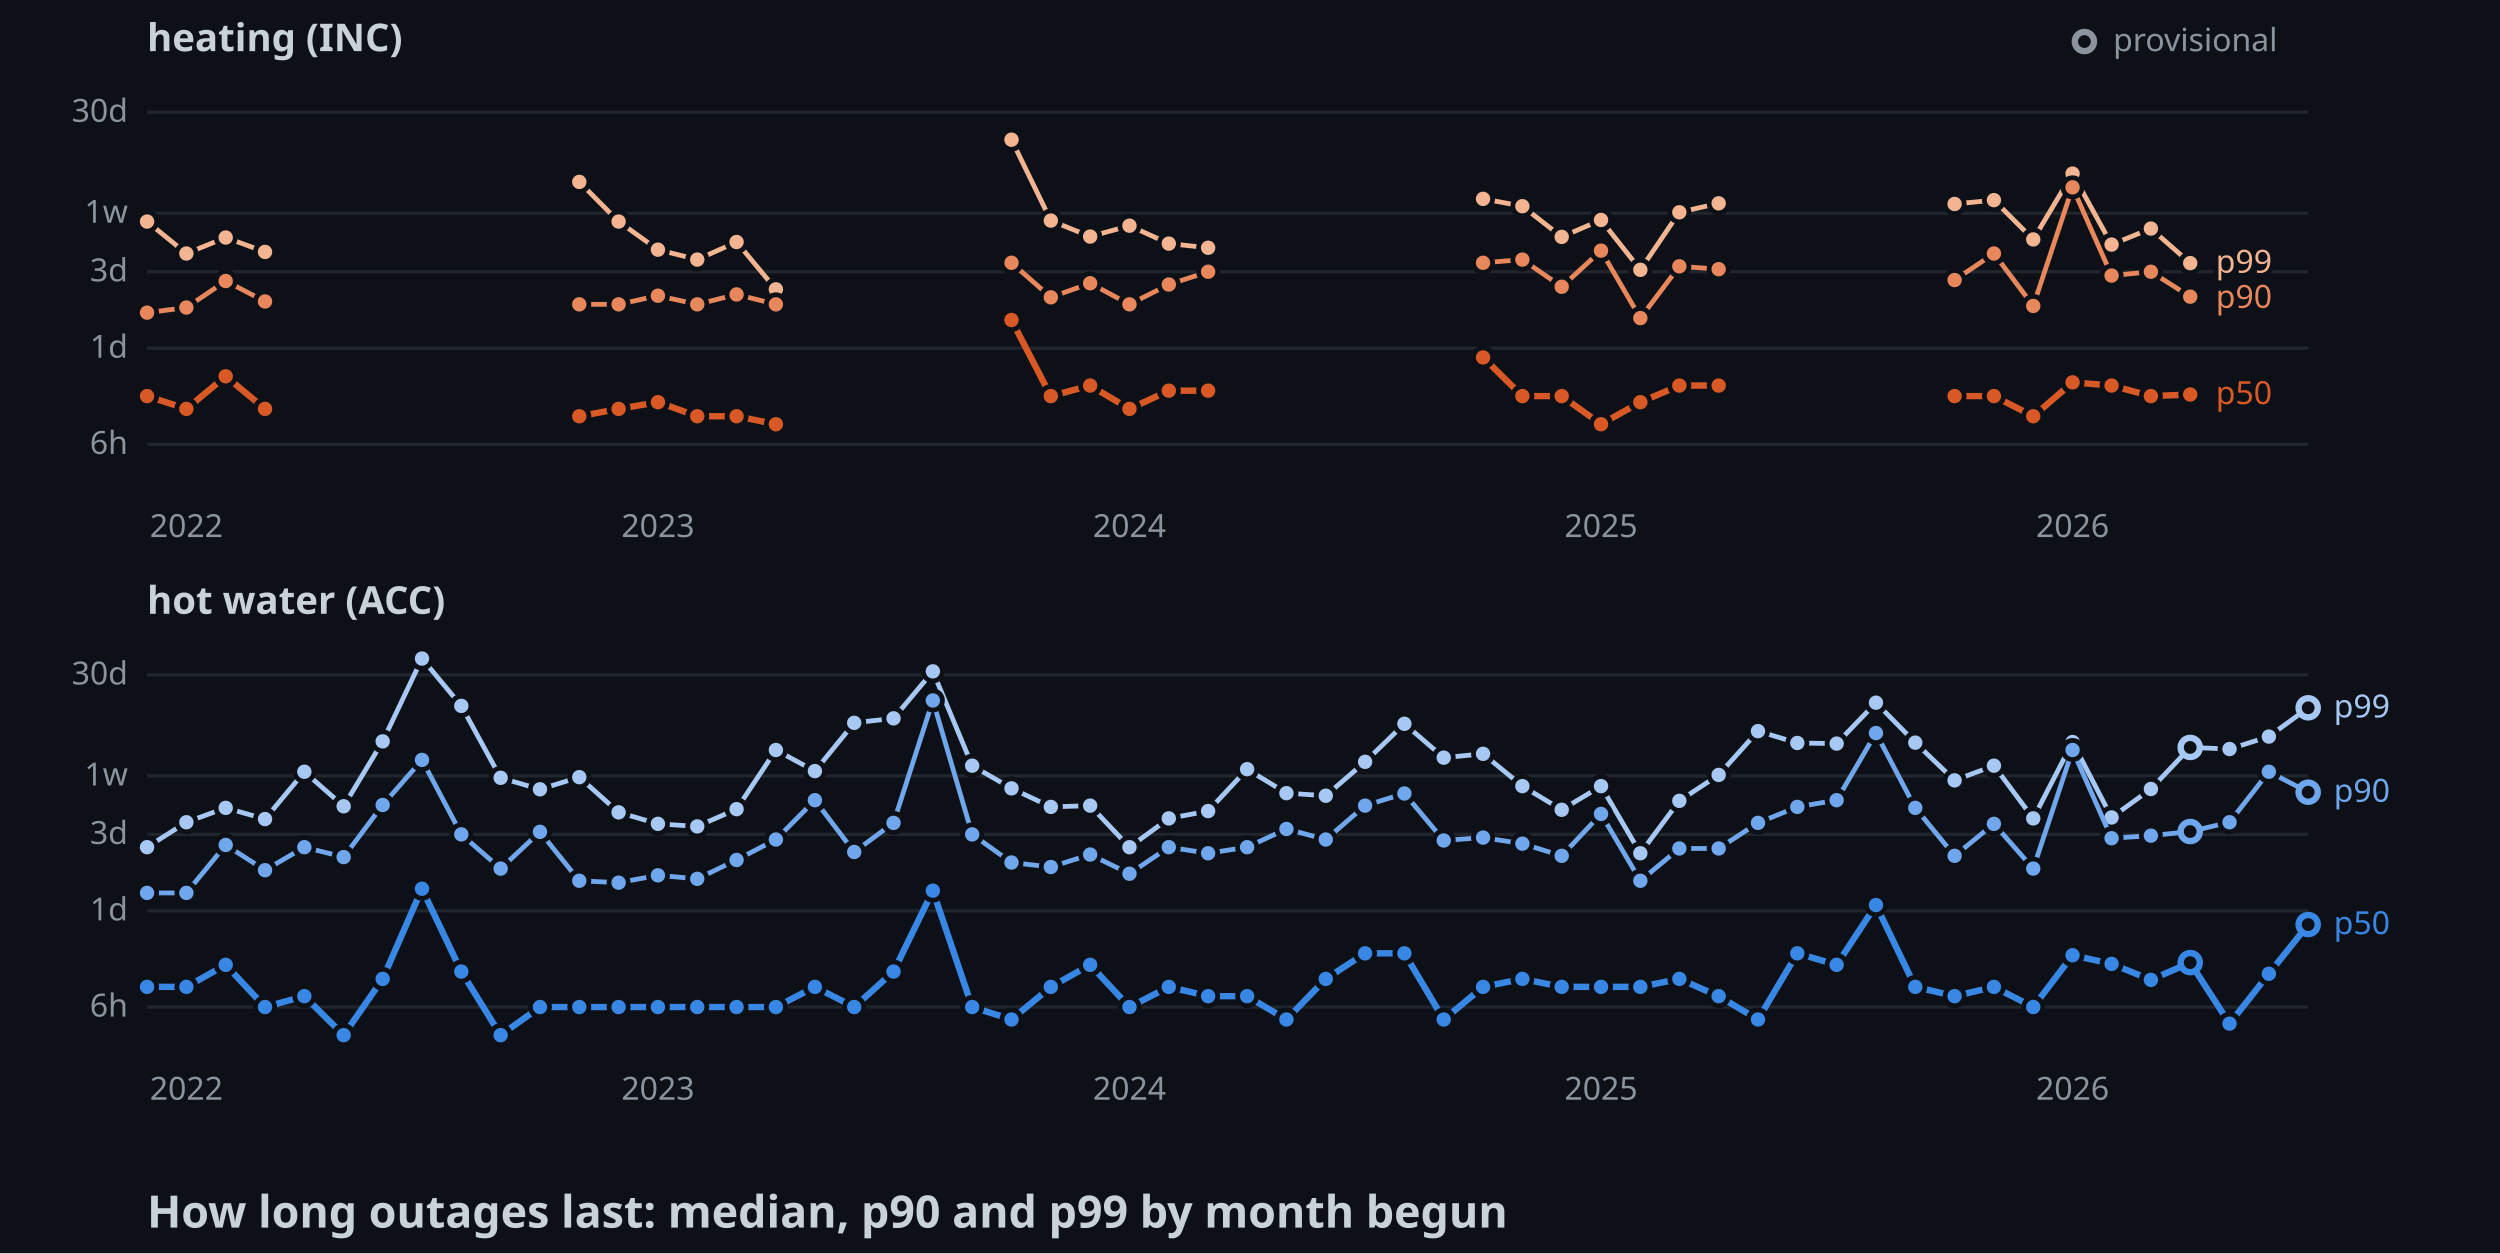
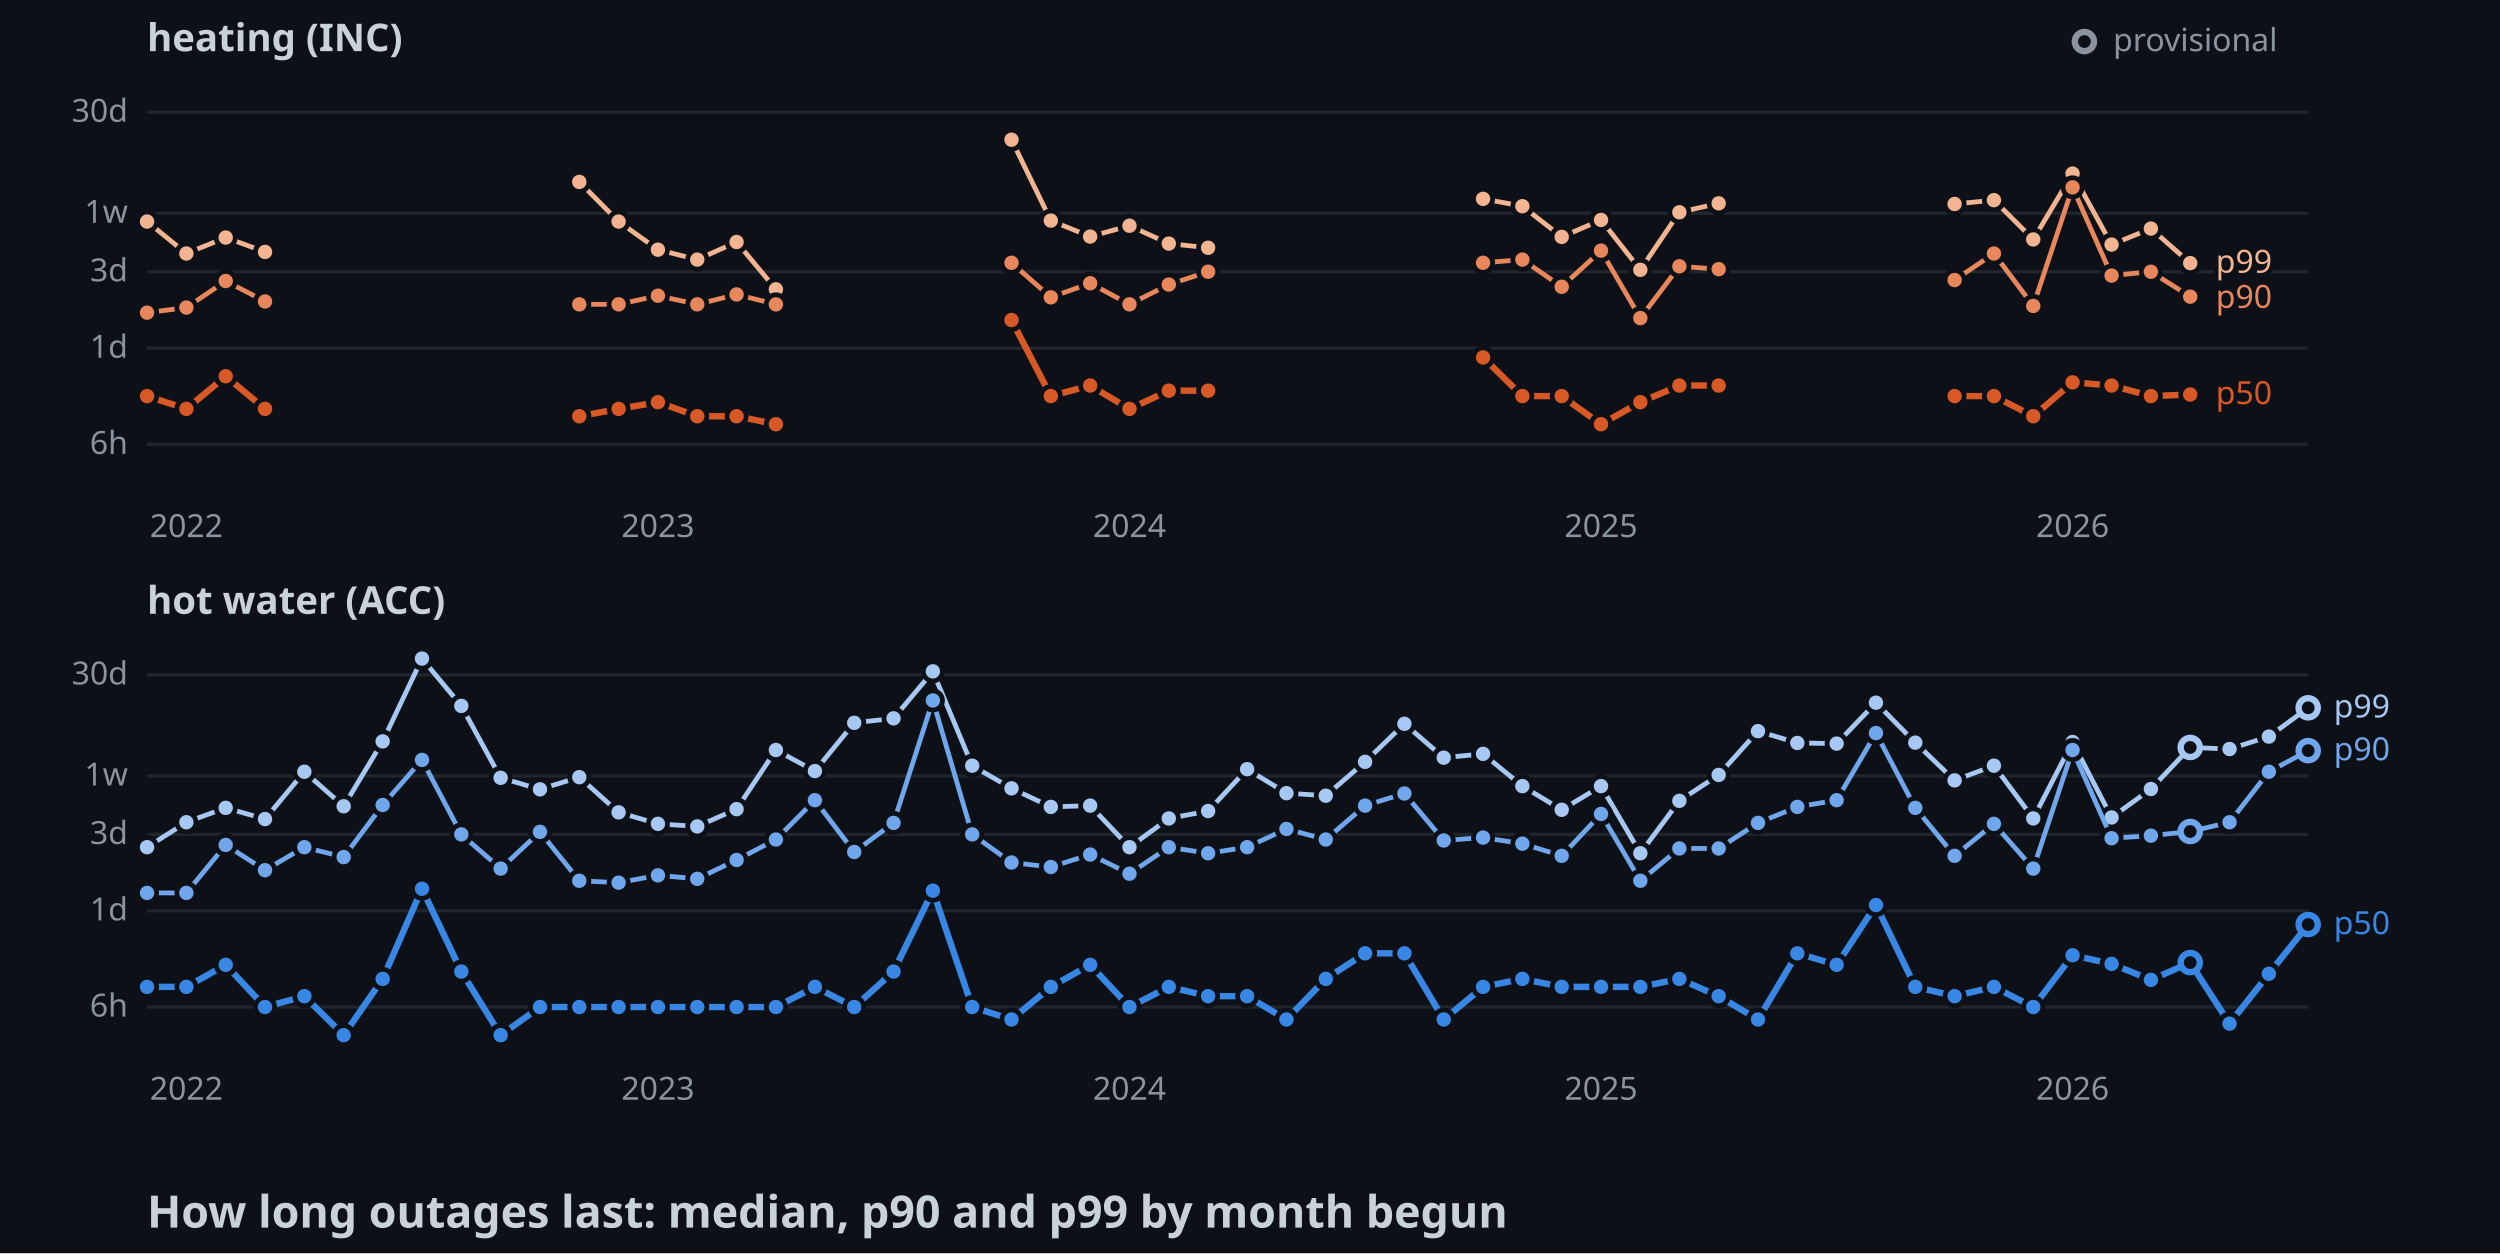
<svg xmlns="http://www.w3.org/2000/svg" width="782" height="392">
  <style>
    .axis { font: 10px sans-serif; fill: #8b949e; }
    .label { font: 10px sans-serif; paint-order: stroke; stroke: #0d1117; stroke-width: 3px; }
    .panel { font: bold 12px sans-serif; fill: #c9d1d9; }
    .title { font: bold 14px sans-serif; fill: #c9d1d9; }
  </style>
  <rect width="100%" height="100%" fill="#0d1117" />
  <text x="46" y="16" class="panel">heating (INC)</text>
  <line x1="46" y1="139" x2="722" y2="139" stroke="#21262d" />
  <text x="40" y="142" text-anchor="end" class="axis">6h</text>
  <line x1="46" y1="108.9" x2="722" y2="108.9" stroke="#21262d" />
  <text x="40" y="111.9" text-anchor="end" class="axis">1d</text>
  <line x1="46" y1="85" x2="722" y2="85" stroke="#21262d" />
  <text x="40" y="88" text-anchor="end" class="axis">3d</text>
  <line x1="46" y1="66.7" x2="722" y2="66.7" stroke="#21262d" />
  <text x="40" y="69.7" text-anchor="end" class="axis">1w</text>
  <line x1="46" y1="35.1" x2="722" y2="35.1" stroke="#21262d" />
  <text x="40" y="38.1" text-anchor="end" class="axis">30d</text>
  <text x="58.3" y="168" text-anchor="middle" class="axis">2022</text>
  <text x="205.8" y="168" text-anchor="middle" class="axis">2023</text>
  <text x="353.3" y="168" text-anchor="middle" class="axis">2024</text>
  <text x="500.8" y="168" text-anchor="middle" class="axis">2025</text>
  <text x="648.3" y="168" text-anchor="middle" class="axis">2026</text>
  <polyline points="46,69.3 58.3,79.3 70.6,74.3 82.9,78.8" fill="none" stroke-width="1.5" stroke="#f2b491" />
  <polyline points="181.2,56.9 193.5,69.3 205.8,78.1 218.1,81.2 230.4,75.7 242.7,90.5" fill="none" stroke-width="1.5" stroke="#f2b491" />
  <polyline points="316.4,43.7 328.7,69 341,74 353.3,70.6 365.6,76.2 377.9,77.5" fill="none" stroke-width="1.5" stroke="#f2b491" />
  <polyline points="463.9,62.2 476.2,64.5 488.5,74.1 500.8,68.8 513.1,84.4 525.3,66.4 537.6,63.6" fill="none" stroke-width="1.5" stroke="#f2b491" />
  <polyline points="611.4,63.8 623.7,62.6 636,74.9 648.3,54.3 660.5,76.5 672.8,71.5 685.1,82.3" fill="none" stroke-width="1.5" stroke="#f2b491" />
  <circle cx="46" cy="69.3" r="3" stroke="#0d1117" stroke-width="1.5" fill="#f2b491" />
  <circle cx="58.3" cy="79.3" r="3" stroke="#0d1117" stroke-width="1.5" fill="#f2b491" />
  <circle cx="70.6" cy="74.3" r="3" stroke="#0d1117" stroke-width="1.5" fill="#f2b491" />
  <circle cx="82.9" cy="78.8" r="3" stroke="#0d1117" stroke-width="1.5" fill="#f2b491" />
  <circle cx="181.2" cy="56.9" r="3" stroke="#0d1117" stroke-width="1.5" fill="#f2b491" />
  <circle cx="193.5" cy="69.3" r="3" stroke="#0d1117" stroke-width="1.5" fill="#f2b491" />
  <circle cx="205.8" cy="78.1" r="3" stroke="#0d1117" stroke-width="1.5" fill="#f2b491" />
  <circle cx="218.1" cy="81.2" r="3" stroke="#0d1117" stroke-width="1.5" fill="#f2b491" />
  <circle cx="230.4" cy="75.7" r="3" stroke="#0d1117" stroke-width="1.5" fill="#f2b491" />
  <circle cx="242.7" cy="90.5" r="3" stroke="#0d1117" stroke-width="1.5" fill="#f2b491" />
  <circle cx="316.4" cy="43.7" r="3" stroke="#0d1117" stroke-width="1.5" fill="#f2b491" />
  <circle cx="328.7" cy="69" r="3" stroke="#0d1117" stroke-width="1.5" fill="#f2b491" />
  <circle cx="341" cy="74" r="3" stroke="#0d1117" stroke-width="1.5" fill="#f2b491" />
  <circle cx="353.3" cy="70.6" r="3" stroke="#0d1117" stroke-width="1.5" fill="#f2b491" />
  <circle cx="365.6" cy="76.2" r="3" stroke="#0d1117" stroke-width="1.5" fill="#f2b491" />
  <circle cx="377.9" cy="77.5" r="3" stroke="#0d1117" stroke-width="1.5" fill="#f2b491" />
  <circle cx="463.9" cy="62.2" r="3" stroke="#0d1117" stroke-width="1.5" fill="#f2b491" />
  <circle cx="476.2" cy="64.5" r="3" stroke="#0d1117" stroke-width="1.5" fill="#f2b491" />
  <circle cx="488.5" cy="74.1" r="3" stroke="#0d1117" stroke-width="1.5" fill="#f2b491" />
  <circle cx="500.8" cy="68.8" r="3" stroke="#0d1117" stroke-width="1.5" fill="#f2b491" />
  <circle cx="513.1" cy="84.4" r="3" stroke="#0d1117" stroke-width="1.5" fill="#f2b491" />
  <circle cx="525.3" cy="66.4" r="3" stroke="#0d1117" stroke-width="1.5" fill="#f2b491" />
  <circle cx="537.6" cy="63.6" r="3" stroke="#0d1117" stroke-width="1.5" fill="#f2b491" />
  <circle cx="611.4" cy="63.8" r="3" stroke="#0d1117" stroke-width="1.5" fill="#f2b491" />
  <circle cx="623.7" cy="62.6" r="3" stroke="#0d1117" stroke-width="1.5" fill="#f2b491" />
  <circle cx="636" cy="74.9" r="3" stroke="#0d1117" stroke-width="1.5" fill="#f2b491" />
  <circle cx="648.3" cy="54.3" r="3" stroke="#0d1117" stroke-width="1.5" fill="#f2b491" />
  <circle cx="660.5" cy="76.5" r="3" stroke="#0d1117" stroke-width="1.5" fill="#f2b491" />
  <circle cx="672.8" cy="71.5" r="3" stroke="#0d1117" stroke-width="1.5" fill="#f2b491" />
  <circle cx="685.1" cy="82.3" r="3" stroke="#0d1117" stroke-width="1.5" fill="#f2b491" />
  <polyline points="46,97.8 58.3,96.2 70.6,87.9 82.9,94.3" fill="none" stroke-width="1.5" stroke="#e8875c" />
  <polyline points="181.2,95.2 193.5,95.2 205.8,92.5 218.1,95.2 230.4,92.1 242.7,95.2" fill="none" stroke-width="1.5" stroke="#e8875c" />
  <polyline points="316.4,82.2 328.7,93 341,88.6 353.3,95.2 365.6,89 377.9,85" fill="none" stroke-width="1.5" stroke="#e8875c" />
  <polyline points="463.9,82.2 476.2,81.2 488.5,89.7 500.8,78.4 513.1,99.5 525.3,83.3 537.6,84.2" fill="none" stroke-width="1.5" stroke="#e8875c" />
  <polyline points="611.4,87.6 623.7,79.3 636,95.7 648.3,58.6 660.5,86.2 672.8,85 685.1,92.8" fill="none" stroke-width="1.5" stroke="#e8875c" />
  <circle cx="46" cy="97.8" r="3" stroke="#0d1117" stroke-width="1.5" fill="#e8875c" />
  <circle cx="58.3" cy="96.2" r="3" stroke="#0d1117" stroke-width="1.5" fill="#e8875c" />
  <circle cx="70.6" cy="87.9" r="3" stroke="#0d1117" stroke-width="1.5" fill="#e8875c" />
  <circle cx="82.9" cy="94.3" r="3" stroke="#0d1117" stroke-width="1.5" fill="#e8875c" />
  <circle cx="181.2" cy="95.2" r="3" stroke="#0d1117" stroke-width="1.5" fill="#e8875c" />
  <circle cx="193.5" cy="95.2" r="3" stroke="#0d1117" stroke-width="1.5" fill="#e8875c" />
  <circle cx="205.8" cy="92.5" r="3" stroke="#0d1117" stroke-width="1.5" fill="#e8875c" />
  <circle cx="218.1" cy="95.2" r="3" stroke="#0d1117" stroke-width="1.5" fill="#e8875c" />
  <circle cx="230.4" cy="92.1" r="3" stroke="#0d1117" stroke-width="1.5" fill="#e8875c" />
  <circle cx="242.7" cy="95.2" r="3" stroke="#0d1117" stroke-width="1.5" fill="#e8875c" />
  <circle cx="316.4" cy="82.2" r="3" stroke="#0d1117" stroke-width="1.5" fill="#e8875c" />
  <circle cx="328.7" cy="93" r="3" stroke="#0d1117" stroke-width="1.5" fill="#e8875c" />
  <circle cx="341" cy="88.6" r="3" stroke="#0d1117" stroke-width="1.5" fill="#e8875c" />
  <circle cx="353.3" cy="95.2" r="3" stroke="#0d1117" stroke-width="1.5" fill="#e8875c" />
  <circle cx="365.6" cy="89" r="3" stroke="#0d1117" stroke-width="1.5" fill="#e8875c" />
  <circle cx="377.9" cy="85" r="3" stroke="#0d1117" stroke-width="1.5" fill="#e8875c" />
  <circle cx="463.9" cy="82.2" r="3" stroke="#0d1117" stroke-width="1.5" fill="#e8875c" />
  <circle cx="476.2" cy="81.2" r="3" stroke="#0d1117" stroke-width="1.5" fill="#e8875c" />
  <circle cx="488.5" cy="89.7" r="3" stroke="#0d1117" stroke-width="1.5" fill="#e8875c" />
  <circle cx="500.8" cy="78.4" r="3" stroke="#0d1117" stroke-width="1.5" fill="#e8875c" />
  <circle cx="513.1" cy="99.5" r="3" stroke="#0d1117" stroke-width="1.5" fill="#e8875c" />
  <circle cx="525.3" cy="83.3" r="3" stroke="#0d1117" stroke-width="1.5" fill="#e8875c" />
  <circle cx="537.6" cy="84.2" r="3" stroke="#0d1117" stroke-width="1.5" fill="#e8875c" />
  <circle cx="611.4" cy="87.6" r="3" stroke="#0d1117" stroke-width="1.5" fill="#e8875c" />
  <circle cx="623.7" cy="79.3" r="3" stroke="#0d1117" stroke-width="1.5" fill="#e8875c" />
  <circle cx="636" cy="95.7" r="3" stroke="#0d1117" stroke-width="1.5" fill="#e8875c" />
  <circle cx="648.3" cy="58.6" r="3" stroke="#0d1117" stroke-width="1.5" fill="#e8875c" />
  <circle cx="660.5" cy="86.2" r="3" stroke="#0d1117" stroke-width="1.5" fill="#e8875c" />
  <circle cx="672.8" cy="85" r="3" stroke="#0d1117" stroke-width="1.5" fill="#e8875c" />
  <circle cx="685.1" cy="92.8" r="3" stroke="#0d1117" stroke-width="1.5" fill="#e8875c" />
  <polyline points="46,123.9 58.3,127.9 70.6,117.7 82.9,127.9" fill="none" stroke-width="2" stroke="#d95926" />
  <polyline points="181.2,130.2 193.5,127.9 205.8,125.8 218.1,130.2 230.4,130.2 242.7,132.7" fill="none" stroke-width="2" stroke="#d95926" />
  <polyline points="316.4,100.1 328.7,123.9 341,120.6 353.3,127.9 365.6,122.2 377.9,122.2" fill="none" stroke-width="2" stroke="#d95926" />
  <polyline points="463.9,111.8 476.2,123.9 488.5,123.9 500.8,132.7 513.1,125.8 525.3,120.6 537.6,120.6" fill="none" stroke-width="2" stroke="#d95926" />
  <polyline points="611.4,123.9 623.7,123.9 636,130.2 648.3,119.6 660.5,120.6 672.8,123.9 685.1,123.4" fill="none" stroke-width="2" stroke="#d95926" />
  <circle cx="46" cy="123.9" r="3" stroke="#0d1117" stroke-width="1.5" fill="#d95926" />
  <circle cx="58.3" cy="127.9" r="3" stroke="#0d1117" stroke-width="1.5" fill="#d95926" />
  <circle cx="70.6" cy="117.7" r="3" stroke="#0d1117" stroke-width="1.5" fill="#d95926" />
  <circle cx="82.9" cy="127.9" r="3" stroke="#0d1117" stroke-width="1.5" fill="#d95926" />
  <circle cx="181.2" cy="130.2" r="3" stroke="#0d1117" stroke-width="1.5" fill="#d95926" />
  <circle cx="193.5" cy="127.9" r="3" stroke="#0d1117" stroke-width="1.5" fill="#d95926" />
  <circle cx="205.8" cy="125.8" r="3" stroke="#0d1117" stroke-width="1.5" fill="#d95926" />
  <circle cx="218.1" cy="130.2" r="3" stroke="#0d1117" stroke-width="1.5" fill="#d95926" />
  <circle cx="230.4" cy="130.2" r="3" stroke="#0d1117" stroke-width="1.5" fill="#d95926" />
  <circle cx="242.7" cy="132.7" r="3" stroke="#0d1117" stroke-width="1.5" fill="#d95926" />
  <circle cx="316.4" cy="100.1" r="3" stroke="#0d1117" stroke-width="1.5" fill="#d95926" />
  <circle cx="328.7" cy="123.9" r="3" stroke="#0d1117" stroke-width="1.5" fill="#d95926" />
  <circle cx="341" cy="120.6" r="3" stroke="#0d1117" stroke-width="1.5" fill="#d95926" />
  <circle cx="353.3" cy="127.9" r="3" stroke="#0d1117" stroke-width="1.5" fill="#d95926" />
  <circle cx="365.6" cy="122.2" r="3" stroke="#0d1117" stroke-width="1.5" fill="#d95926" />
  <circle cx="377.9" cy="122.2" r="3" stroke="#0d1117" stroke-width="1.5" fill="#d95926" />
  <circle cx="463.9" cy="111.8" r="3" stroke="#0d1117" stroke-width="1.5" fill="#d95926" />
  <circle cx="476.2" cy="123.9" r="3" stroke="#0d1117" stroke-width="1.5" fill="#d95926" />
  <circle cx="488.5" cy="123.9" r="3" stroke="#0d1117" stroke-width="1.5" fill="#d95926" />
  <circle cx="500.8" cy="132.7" r="3" stroke="#0d1117" stroke-width="1.5" fill="#d95926" />
  <circle cx="513.1" cy="125.8" r="3" stroke="#0d1117" stroke-width="1.5" fill="#d95926" />
  <circle cx="525.3" cy="120.6" r="3" stroke="#0d1117" stroke-width="1.5" fill="#d95926" />
  <circle cx="537.6" cy="120.6" r="3" stroke="#0d1117" stroke-width="1.5" fill="#d95926" />
  <circle cx="611.4" cy="123.9" r="3" stroke="#0d1117" stroke-width="1.5" fill="#d95926" />
  <circle cx="623.7" cy="123.9" r="3" stroke="#0d1117" stroke-width="1.5" fill="#d95926" />
  <circle cx="636" cy="130.2" r="3" stroke="#0d1117" stroke-width="1.5" fill="#d95926" />
  <circle cx="648.3" cy="119.6" r="3" stroke="#0d1117" stroke-width="1.5" fill="#d95926" />
  <circle cx="660.5" cy="120.6" r="3" stroke="#0d1117" stroke-width="1.5" fill="#d95926" />
  <circle cx="672.8" cy="123.9" r="3" stroke="#0d1117" stroke-width="1.5" fill="#d95926" />
  <circle cx="685.1" cy="123.4" r="3" stroke="#0d1117" stroke-width="1.5" fill="#d95926" />
  <text x="693.1" y="85.3" class="label" fill="#f2b491">p99</text>
  <text x="693.1" y="96.3" class="label" fill="#e8875c">p90</text>
  <text x="693.1" y="126.4" class="label" fill="#d95926">p50</text>
  <text x="46" y="192" class="panel">hot water (ACC)</text>
  <line x1="46" y1="315" x2="722" y2="315" stroke="#21262d" />
  <text x="40" y="318" text-anchor="end" class="axis">6h</text>
  <line x1="46" y1="284.9" x2="722" y2="284.9" stroke="#21262d" />
  <text x="40" y="287.9" text-anchor="end" class="axis">1d</text>
  <line x1="46" y1="261" x2="722" y2="261" stroke="#21262d" />
  <text x="40" y="264" text-anchor="end" class="axis">3d</text>
  <line x1="46" y1="242.7" x2="722" y2="242.7" stroke="#21262d" />
  <text x="40" y="245.7" text-anchor="end" class="axis">1w</text>
  <line x1="46" y1="211.1" x2="722" y2="211.1" stroke="#21262d" />
  <text x="40" y="214.1" text-anchor="end" class="axis">30d</text>
  <text x="58.3" y="344" text-anchor="middle" class="axis">2022</text>
  <text x="205.8" y="344" text-anchor="middle" class="axis">2023</text>
  <text x="353.3" y="344" text-anchor="middle" class="axis">2024</text>
  <text x="500.8" y="344" text-anchor="middle" class="axis">2025</text>
  <text x="648.3" y="344" text-anchor="middle" class="axis">2026</text>
  <polyline points="46,265 58.3,257.2 70.6,252.7 82.9,256.2 95.2,241.4 107.5,252.2 119.7,231.9 132,206 144.3,220.8 156.6,243.3 168.9,246.9 181.2,243.1 193.5,254.1 205.8,257.7 218.1,258.5 230.4,253.1 242.7,234.6 254.9,241.2 267.2,226.1 279.5,224.7 291.8,210 304.1,239.5 316.4,246.6 328.7,252.4 341,252 353.3,265 365.6,256 377.9,253.7 390.1,240.6 402.4,248.1 414.7,248.9 427,238.3 439.3,226.4 451.6,237 463.9,235.8 476.2,245.9 488.5,253.3 500.8,245.9 513.1,266.9 525.3,250.5 537.6,242.4 549.9,228.7 562.2,232.4 574.5,232.6 586.8,219.8 599.1,232.3 611.4,244.1 623.7,239.5 636,256 648.3,232.1 660.5,255.7 672.8,246.8 685.1,233.8 697.4,234.3 709.7,230.4 722,221.4" fill="none" stroke-width="1.5" stroke="#a6c8f3" />
  <circle cx="46" cy="265" r="3" stroke="#0d1117" stroke-width="1.5" fill="#a6c8f3" />
  <circle cx="58.3" cy="257.2" r="3" stroke="#0d1117" stroke-width="1.5" fill="#a6c8f3" />
  <circle cx="70.6" cy="252.7" r="3" stroke="#0d1117" stroke-width="1.5" fill="#a6c8f3" />
  <circle cx="82.9" cy="256.2" r="3" stroke="#0d1117" stroke-width="1.5" fill="#a6c8f3" />
  <circle cx="95.2" cy="241.4" r="3" stroke="#0d1117" stroke-width="1.5" fill="#a6c8f3" />
  <circle cx="107.5" cy="252.2" r="3" stroke="#0d1117" stroke-width="1.5" fill="#a6c8f3" />
  <circle cx="119.7" cy="231.9" r="3" stroke="#0d1117" stroke-width="1.5" fill="#a6c8f3" />
  <circle cx="132" cy="206" r="3" stroke="#0d1117" stroke-width="1.5" fill="#a6c8f3" />
  <circle cx="144.3" cy="220.8" r="3" stroke="#0d1117" stroke-width="1.5" fill="#a6c8f3" />
  <circle cx="156.6" cy="243.3" r="3" stroke="#0d1117" stroke-width="1.5" fill="#a6c8f3" />
  <circle cx="168.9" cy="246.9" r="3" stroke="#0d1117" stroke-width="1.5" fill="#a6c8f3" />
  <circle cx="181.2" cy="243.1" r="3" stroke="#0d1117" stroke-width="1.5" fill="#a6c8f3" />
  <circle cx="193.5" cy="254.1" r="3" stroke="#0d1117" stroke-width="1.5" fill="#a6c8f3" />
  <circle cx="205.8" cy="257.7" r="3" stroke="#0d1117" stroke-width="1.5" fill="#a6c8f3" />
  <circle cx="218.1" cy="258.5" r="3" stroke="#0d1117" stroke-width="1.5" fill="#a6c8f3" />
  <circle cx="230.4" cy="253.1" r="3" stroke="#0d1117" stroke-width="1.5" fill="#a6c8f3" />
  <circle cx="242.7" cy="234.6" r="3" stroke="#0d1117" stroke-width="1.5" fill="#a6c8f3" />
  <circle cx="254.9" cy="241.2" r="3" stroke="#0d1117" stroke-width="1.5" fill="#a6c8f3" />
  <circle cx="267.2" cy="226.1" r="3" stroke="#0d1117" stroke-width="1.5" fill="#a6c8f3" />
  <circle cx="279.5" cy="224.7" r="3" stroke="#0d1117" stroke-width="1.5" fill="#a6c8f3" />
  <circle cx="291.8" cy="210" r="3" stroke="#0d1117" stroke-width="1.5" fill="#a6c8f3" />
  <circle cx="304.1" cy="239.5" r="3" stroke="#0d1117" stroke-width="1.5" fill="#a6c8f3" />
  <circle cx="316.4" cy="246.6" r="3" stroke="#0d1117" stroke-width="1.5" fill="#a6c8f3" />
  <circle cx="328.7" cy="252.4" r="3" stroke="#0d1117" stroke-width="1.5" fill="#a6c8f3" />
  <circle cx="341" cy="252" r="3" stroke="#0d1117" stroke-width="1.5" fill="#a6c8f3" />
  <circle cx="353.3" cy="265" r="3" stroke="#0d1117" stroke-width="1.5" fill="#a6c8f3" />
  <circle cx="365.6" cy="256" r="3" stroke="#0d1117" stroke-width="1.5" fill="#a6c8f3" />
  <circle cx="377.9" cy="253.7" r="3" stroke="#0d1117" stroke-width="1.5" fill="#a6c8f3" />
  <circle cx="390.1" cy="240.6" r="3" stroke="#0d1117" stroke-width="1.5" fill="#a6c8f3" />
  <circle cx="402.4" cy="248.1" r="3" stroke="#0d1117" stroke-width="1.5" fill="#a6c8f3" />
  <circle cx="414.7" cy="248.9" r="3" stroke="#0d1117" stroke-width="1.5" fill="#a6c8f3" />
  <circle cx="427" cy="238.3" r="3" stroke="#0d1117" stroke-width="1.5" fill="#a6c8f3" />
  <circle cx="439.3" cy="226.4" r="3" stroke="#0d1117" stroke-width="1.5" fill="#a6c8f3" />
  <circle cx="451.6" cy="237" r="3" stroke="#0d1117" stroke-width="1.5" fill="#a6c8f3" />
  <circle cx="463.9" cy="235.8" r="3" stroke="#0d1117" stroke-width="1.5" fill="#a6c8f3" />
  <circle cx="476.2" cy="245.9" r="3" stroke="#0d1117" stroke-width="1.5" fill="#a6c8f3" />
  <circle cx="488.5" cy="253.3" r="3" stroke="#0d1117" stroke-width="1.5" fill="#a6c8f3" />
  <circle cx="500.8" cy="245.9" r="3" stroke="#0d1117" stroke-width="1.5" fill="#a6c8f3" />
  <circle cx="513.1" cy="266.9" r="3" stroke="#0d1117" stroke-width="1.5" fill="#a6c8f3" />
  <circle cx="525.3" cy="250.5" r="3" stroke="#0d1117" stroke-width="1.5" fill="#a6c8f3" />
  <circle cx="537.6" cy="242.4" r="3" stroke="#0d1117" stroke-width="1.5" fill="#a6c8f3" />
  <circle cx="549.9" cy="228.7" r="3" stroke="#0d1117" stroke-width="1.5" fill="#a6c8f3" />
  <circle cx="562.2" cy="232.4" r="3" stroke="#0d1117" stroke-width="1.5" fill="#a6c8f3" />
  <circle cx="574.5" cy="232.6" r="3" stroke="#0d1117" stroke-width="1.5" fill="#a6c8f3" />
  <circle cx="586.8" cy="219.8" r="3" stroke="#0d1117" stroke-width="1.5" fill="#a6c8f3" />
  <circle cx="599.1" cy="232.3" r="3" stroke="#0d1117" stroke-width="1.5" fill="#a6c8f3" />
  <circle cx="611.4" cy="244.1" r="3" stroke="#0d1117" stroke-width="1.5" fill="#a6c8f3" />
  <circle cx="623.7" cy="239.5" r="3" stroke="#0d1117" stroke-width="1.5" fill="#a6c8f3" />
  <circle cx="636" cy="256" r="3" stroke="#0d1117" stroke-width="1.5" fill="#a6c8f3" />
  <circle cx="648.3" cy="232.1" r="3" stroke="#0d1117" stroke-width="1.5" fill="#a6c8f3" />
  <circle cx="660.5" cy="255.7" r="3" stroke="#0d1117" stroke-width="1.5" fill="#a6c8f3" />
  <circle cx="672.8" cy="246.8" r="3" stroke="#0d1117" stroke-width="1.5" fill="#a6c8f3" />
  <circle cx="685.1" cy="233.8" r="3" fill="#0d1117" stroke-width="2" stroke="#a6c8f3" />
  <circle cx="697.4" cy="234.3" r="3" stroke="#0d1117" stroke-width="1.5" fill="#a6c8f3" />
  <circle cx="709.7" cy="230.4" r="3" stroke="#0d1117" stroke-width="1.5" fill="#a6c8f3" />
  <circle cx="722" cy="221.4" r="3" fill="#0d1117" stroke-width="2" stroke="#a6c8f3" />
-   <polyline points="46,279.3 58.3,279.3 70.6,264.3 82.9,272.2 95.2,265 107.5,268.1 119.7,251.8 132,237.7 144.3,261 156.6,271.7 168.9,260.2 181.2,275.5 193.5,276.1 205.8,273.8 218.1,274.9 230.4,269 242.7,262.6 254.9,250.3 267.2,266.5 279.5,257.4 291.8,219.1 304.1,261 316.4,269.8 328.7,271.2 341,267.3 353.3,273.3 365.6,265 377.9,266.9 390.1,265 402.4,259.3 414.7,262.6 427,252 439.3,248.2 451.6,262.9 463.9,262 476.2,263.9 488.5,267.7 500.8,254.6 513.1,275.5 525.3,265.4 537.6,265.4 549.9,257.4 562.2,252.4 574.5,250.3 586.8,229.3 599.1,252.7 611.4,267.7 623.7,257.7 636,271.7 648.3,234.6 660.5,262.2 672.8,261.4 685.1,260.1 697.4,257.2 709.7,241.4 722,247.8" fill="none" stroke-width="1.5" stroke="#6fa6ec" />
+   <polyline points="46,279.3 58.3,279.3 70.6,264.3 82.9,272.2 95.2,265 107.5,268.1 119.7,251.8 132,237.7 144.3,261 156.6,271.7 168.9,260.2 181.2,275.5 193.5,276.1 205.8,273.8 218.1,274.9 230.4,269 242.7,262.6 254.9,250.3 267.2,266.5 279.5,257.4 291.8,219.1 304.1,261 316.4,269.8 328.7,271.2 341,267.3 353.3,273.3 365.6,265 377.9,266.9 390.1,265 402.4,259.3 414.7,262.6 427,252 439.3,248.2 451.6,262.9 463.9,262 476.2,263.9 488.5,267.7 500.8,254.6 513.1,275.5 525.3,265.4 537.6,265.4 549.9,257.4 562.2,252.4 574.5,250.3 586.8,229.3 599.1,252.7 611.4,267.7 623.7,257.7 636,271.7 648.3,234.6 660.5,262.2 672.8,261.4 685.1,260.1 697.4,257.2 709.7,241.4 722,234.8" fill="none" stroke-width="1.5" stroke="#6fa6ec" />
  <circle cx="46" cy="279.3" r="3" stroke="#0d1117" stroke-width="1.5" fill="#6fa6ec" />
  <circle cx="58.3" cy="279.3" r="3" stroke="#0d1117" stroke-width="1.5" fill="#6fa6ec" />
  <circle cx="70.6" cy="264.3" r="3" stroke="#0d1117" stroke-width="1.5" fill="#6fa6ec" />
  <circle cx="82.9" cy="272.2" r="3" stroke="#0d1117" stroke-width="1.5" fill="#6fa6ec" />
  <circle cx="95.2" cy="265" r="3" stroke="#0d1117" stroke-width="1.5" fill="#6fa6ec" />
  <circle cx="107.5" cy="268.1" r="3" stroke="#0d1117" stroke-width="1.5" fill="#6fa6ec" />
  <circle cx="119.7" cy="251.8" r="3" stroke="#0d1117" stroke-width="1.5" fill="#6fa6ec" />
  <circle cx="132" cy="237.7" r="3" stroke="#0d1117" stroke-width="1.5" fill="#6fa6ec" />
  <circle cx="144.3" cy="261" r="3" stroke="#0d1117" stroke-width="1.5" fill="#6fa6ec" />
  <circle cx="156.6" cy="271.7" r="3" stroke="#0d1117" stroke-width="1.5" fill="#6fa6ec" />
  <circle cx="168.9" cy="260.2" r="3" stroke="#0d1117" stroke-width="1.5" fill="#6fa6ec" />
  <circle cx="181.2" cy="275.5" r="3" stroke="#0d1117" stroke-width="1.5" fill="#6fa6ec" />
  <circle cx="193.5" cy="276.1" r="3" stroke="#0d1117" stroke-width="1.5" fill="#6fa6ec" />
  <circle cx="205.8" cy="273.8" r="3" stroke="#0d1117" stroke-width="1.5" fill="#6fa6ec" />
  <circle cx="218.1" cy="274.9" r="3" stroke="#0d1117" stroke-width="1.5" fill="#6fa6ec" />
  <circle cx="230.4" cy="269" r="3" stroke="#0d1117" stroke-width="1.5" fill="#6fa6ec" />
  <circle cx="242.7" cy="262.6" r="3" stroke="#0d1117" stroke-width="1.5" fill="#6fa6ec" />
  <circle cx="254.9" cy="250.3" r="3" stroke="#0d1117" stroke-width="1.5" fill="#6fa6ec" />
  <circle cx="267.2" cy="266.5" r="3" stroke="#0d1117" stroke-width="1.5" fill="#6fa6ec" />
  <circle cx="279.5" cy="257.4" r="3" stroke="#0d1117" stroke-width="1.5" fill="#6fa6ec" />
  <circle cx="291.8" cy="219.1" r="3" stroke="#0d1117" stroke-width="1.5" fill="#6fa6ec" />
  <circle cx="304.1" cy="261" r="3" stroke="#0d1117" stroke-width="1.5" fill="#6fa6ec" />
  <circle cx="316.4" cy="269.8" r="3" stroke="#0d1117" stroke-width="1.5" fill="#6fa6ec" />
  <circle cx="328.7" cy="271.2" r="3" stroke="#0d1117" stroke-width="1.5" fill="#6fa6ec" />
  <circle cx="341" cy="267.3" r="3" stroke="#0d1117" stroke-width="1.5" fill="#6fa6ec" />
  <circle cx="353.3" cy="273.3" r="3" stroke="#0d1117" stroke-width="1.5" fill="#6fa6ec" />
  <circle cx="365.6" cy="265" r="3" stroke="#0d1117" stroke-width="1.5" fill="#6fa6ec" />
  <circle cx="377.9" cy="266.9" r="3" stroke="#0d1117" stroke-width="1.5" fill="#6fa6ec" />
  <circle cx="390.1" cy="265" r="3" stroke="#0d1117" stroke-width="1.5" fill="#6fa6ec" />
  <circle cx="402.4" cy="259.3" r="3" stroke="#0d1117" stroke-width="1.5" fill="#6fa6ec" />
  <circle cx="414.7" cy="262.6" r="3" stroke="#0d1117" stroke-width="1.5" fill="#6fa6ec" />
  <circle cx="427" cy="252" r="3" stroke="#0d1117" stroke-width="1.5" fill="#6fa6ec" />
  <circle cx="439.3" cy="248.2" r="3" stroke="#0d1117" stroke-width="1.5" fill="#6fa6ec" />
  <circle cx="451.6" cy="262.9" r="3" stroke="#0d1117" stroke-width="1.5" fill="#6fa6ec" />
  <circle cx="463.9" cy="262" r="3" stroke="#0d1117" stroke-width="1.5" fill="#6fa6ec" />
  <circle cx="476.2" cy="263.9" r="3" stroke="#0d1117" stroke-width="1.5" fill="#6fa6ec" />
  <circle cx="488.5" cy="267.7" r="3" stroke="#0d1117" stroke-width="1.5" fill="#6fa6ec" />
  <circle cx="500.8" cy="254.6" r="3" stroke="#0d1117" stroke-width="1.5" fill="#6fa6ec" />
  <circle cx="513.1" cy="275.5" r="3" stroke="#0d1117" stroke-width="1.5" fill="#6fa6ec" />
  <circle cx="525.3" cy="265.4" r="3" stroke="#0d1117" stroke-width="1.5" fill="#6fa6ec" />
  <circle cx="537.6" cy="265.4" r="3" stroke="#0d1117" stroke-width="1.5" fill="#6fa6ec" />
  <circle cx="549.9" cy="257.4" r="3" stroke="#0d1117" stroke-width="1.5" fill="#6fa6ec" />
  <circle cx="562.2" cy="252.4" r="3" stroke="#0d1117" stroke-width="1.5" fill="#6fa6ec" />
  <circle cx="574.5" cy="250.3" r="3" stroke="#0d1117" stroke-width="1.5" fill="#6fa6ec" />
  <circle cx="586.8" cy="229.3" r="3" stroke="#0d1117" stroke-width="1.5" fill="#6fa6ec" />
  <circle cx="599.1" cy="252.7" r="3" stroke="#0d1117" stroke-width="1.5" fill="#6fa6ec" />
  <circle cx="611.4" cy="267.7" r="3" stroke="#0d1117" stroke-width="1.5" fill="#6fa6ec" />
  <circle cx="623.7" cy="257.7" r="3" stroke="#0d1117" stroke-width="1.5" fill="#6fa6ec" />
  <circle cx="636" cy="271.7" r="3" stroke="#0d1117" stroke-width="1.5" fill="#6fa6ec" />
  <circle cx="648.3" cy="234.6" r="3" stroke="#0d1117" stroke-width="1.5" fill="#6fa6ec" />
  <circle cx="660.5" cy="262.2" r="3" stroke="#0d1117" stroke-width="1.5" fill="#6fa6ec" />
  <circle cx="672.8" cy="261.4" r="3" stroke="#0d1117" stroke-width="1.5" fill="#6fa6ec" />
  <circle cx="685.1" cy="260.1" r="3" fill="#0d1117" stroke-width="2" stroke="#6fa6ec" />
  <circle cx="697.4" cy="257.2" r="3" stroke="#0d1117" stroke-width="1.5" fill="#6fa6ec" />
  <circle cx="709.7" cy="241.4" r="3" stroke="#0d1117" stroke-width="1.5" fill="#6fa6ec" />
-   <circle cx="722" cy="247.8" r="3" fill="#0d1117" stroke-width="2" stroke="#6fa6ec" />
+   <circle cx="722" cy="234.8" r="3" fill="#0d1117" stroke-width="2" stroke="#6fa6ec" />
  <polyline points="46,308.7 58.3,308.7 70.6,301.8 82.9,315 95.2,311.6 107.5,323.8 119.7,306.2 132,278 144.3,303.9 156.6,323.8 168.9,315 181.2,315 193.5,315 205.8,315 218.1,315 230.4,315 242.7,315 254.9,308.7 267.2,315 279.5,303.9 291.8,278.6 304.1,315 316.4,318.9 328.7,308.7 341,301.8 353.3,315 365.6,308.7 377.9,311.6 390.1,311.6 402.4,318.9 414.7,306.2 427,298.2 439.3,298.2 451.6,318.9 463.9,308.7 476.2,306.2 488.5,308.7 500.8,308.7 513.1,308.7 525.3,306.2 537.6,311.6 549.9,318.9 562.2,298.2 574.5,301.8 586.8,283.1 599.1,308.7 611.4,311.6 623.7,308.7 636,315 648.3,298.8 660.5,301.5 672.8,306.5 685.1,301.1 697.4,320.2 709.7,304.6 722,289.2" fill="none" stroke-width="2" stroke="#3987e5" />
  <circle cx="46" cy="308.7" r="3" stroke="#0d1117" stroke-width="1.5" fill="#3987e5" />
  <circle cx="58.3" cy="308.7" r="3" stroke="#0d1117" stroke-width="1.5" fill="#3987e5" />
  <circle cx="70.6" cy="301.8" r="3" stroke="#0d1117" stroke-width="1.5" fill="#3987e5" />
  <circle cx="82.9" cy="315" r="3" stroke="#0d1117" stroke-width="1.5" fill="#3987e5" />
  <circle cx="95.2" cy="311.6" r="3" stroke="#0d1117" stroke-width="1.5" fill="#3987e5" />
  <circle cx="107.5" cy="323.8" r="3" stroke="#0d1117" stroke-width="1.5" fill="#3987e5" />
  <circle cx="119.7" cy="306.2" r="3" stroke="#0d1117" stroke-width="1.5" fill="#3987e5" />
  <circle cx="132" cy="278" r="3" stroke="#0d1117" stroke-width="1.5" fill="#3987e5" />
  <circle cx="144.3" cy="303.9" r="3" stroke="#0d1117" stroke-width="1.5" fill="#3987e5" />
  <circle cx="156.6" cy="323.8" r="3" stroke="#0d1117" stroke-width="1.5" fill="#3987e5" />
  <circle cx="168.9" cy="315" r="3" stroke="#0d1117" stroke-width="1.5" fill="#3987e5" />
  <circle cx="181.2" cy="315" r="3" stroke="#0d1117" stroke-width="1.5" fill="#3987e5" />
  <circle cx="193.5" cy="315" r="3" stroke="#0d1117" stroke-width="1.5" fill="#3987e5" />
  <circle cx="205.8" cy="315" r="3" stroke="#0d1117" stroke-width="1.5" fill="#3987e5" />
  <circle cx="218.1" cy="315" r="3" stroke="#0d1117" stroke-width="1.5" fill="#3987e5" />
  <circle cx="230.4" cy="315" r="3" stroke="#0d1117" stroke-width="1.5" fill="#3987e5" />
  <circle cx="242.7" cy="315" r="3" stroke="#0d1117" stroke-width="1.5" fill="#3987e5" />
  <circle cx="254.9" cy="308.7" r="3" stroke="#0d1117" stroke-width="1.5" fill="#3987e5" />
  <circle cx="267.2" cy="315" r="3" stroke="#0d1117" stroke-width="1.5" fill="#3987e5" />
  <circle cx="279.5" cy="303.9" r="3" stroke="#0d1117" stroke-width="1.5" fill="#3987e5" />
  <circle cx="291.8" cy="278.6" r="3" stroke="#0d1117" stroke-width="1.5" fill="#3987e5" />
  <circle cx="304.1" cy="315" r="3" stroke="#0d1117" stroke-width="1.5" fill="#3987e5" />
  <circle cx="316.4" cy="318.9" r="3" stroke="#0d1117" stroke-width="1.5" fill="#3987e5" />
  <circle cx="328.7" cy="308.7" r="3" stroke="#0d1117" stroke-width="1.5" fill="#3987e5" />
  <circle cx="341" cy="301.8" r="3" stroke="#0d1117" stroke-width="1.5" fill="#3987e5" />
  <circle cx="353.3" cy="315" r="3" stroke="#0d1117" stroke-width="1.5" fill="#3987e5" />
  <circle cx="365.6" cy="308.7" r="3" stroke="#0d1117" stroke-width="1.5" fill="#3987e5" />
  <circle cx="377.9" cy="311.6" r="3" stroke="#0d1117" stroke-width="1.5" fill="#3987e5" />
  <circle cx="390.1" cy="311.6" r="3" stroke="#0d1117" stroke-width="1.5" fill="#3987e5" />
  <circle cx="402.4" cy="318.9" r="3" stroke="#0d1117" stroke-width="1.5" fill="#3987e5" />
  <circle cx="414.7" cy="306.2" r="3" stroke="#0d1117" stroke-width="1.5" fill="#3987e5" />
  <circle cx="427" cy="298.2" r="3" stroke="#0d1117" stroke-width="1.5" fill="#3987e5" />
  <circle cx="439.3" cy="298.2" r="3" stroke="#0d1117" stroke-width="1.5" fill="#3987e5" />
  <circle cx="451.6" cy="318.9" r="3" stroke="#0d1117" stroke-width="1.5" fill="#3987e5" />
  <circle cx="463.9" cy="308.7" r="3" stroke="#0d1117" stroke-width="1.5" fill="#3987e5" />
  <circle cx="476.2" cy="306.2" r="3" stroke="#0d1117" stroke-width="1.5" fill="#3987e5" />
  <circle cx="488.5" cy="308.7" r="3" stroke="#0d1117" stroke-width="1.5" fill="#3987e5" />
  <circle cx="500.8" cy="308.7" r="3" stroke="#0d1117" stroke-width="1.5" fill="#3987e5" />
  <circle cx="513.1" cy="308.7" r="3" stroke="#0d1117" stroke-width="1.5" fill="#3987e5" />
  <circle cx="525.3" cy="306.2" r="3" stroke="#0d1117" stroke-width="1.5" fill="#3987e5" />
  <circle cx="537.6" cy="311.6" r="3" stroke="#0d1117" stroke-width="1.5" fill="#3987e5" />
  <circle cx="549.9" cy="318.9" r="3" stroke="#0d1117" stroke-width="1.5" fill="#3987e5" />
  <circle cx="562.2" cy="298.2" r="3" stroke="#0d1117" stroke-width="1.5" fill="#3987e5" />
  <circle cx="574.5" cy="301.8" r="3" stroke="#0d1117" stroke-width="1.5" fill="#3987e5" />
  <circle cx="586.8" cy="283.1" r="3" stroke="#0d1117" stroke-width="1.5" fill="#3987e5" />
  <circle cx="599.1" cy="308.7" r="3" stroke="#0d1117" stroke-width="1.5" fill="#3987e5" />
  <circle cx="611.4" cy="311.6" r="3" stroke="#0d1117" stroke-width="1.5" fill="#3987e5" />
  <circle cx="623.7" cy="308.7" r="3" stroke="#0d1117" stroke-width="1.5" fill="#3987e5" />
  <circle cx="636" cy="315" r="3" stroke="#0d1117" stroke-width="1.5" fill="#3987e5" />
  <circle cx="648.3" cy="298.8" r="3" stroke="#0d1117" stroke-width="1.5" fill="#3987e5" />
  <circle cx="660.5" cy="301.5" r="3" stroke="#0d1117" stroke-width="1.5" fill="#3987e5" />
  <circle cx="672.8" cy="306.5" r="3" stroke="#0d1117" stroke-width="1.5" fill="#3987e5" />
  <circle cx="685.1" cy="301.1" r="3" fill="#0d1117" stroke-width="2" stroke="#3987e5" />
  <circle cx="697.4" cy="320.2" r="3" stroke="#0d1117" stroke-width="1.5" fill="#3987e5" />
  <circle cx="709.7" cy="304.6" r="3" stroke="#0d1117" stroke-width="1.5" fill="#3987e5" />
  <circle cx="722" cy="289.2" r="3" fill="#0d1117" stroke-width="2" stroke="#3987e5" />
  <text x="730" y="224.4" class="label" fill="#a6c8f3">p99</text>
-   <text x="730" y="250.8" class="label" fill="#6fa6ec">p90</text>
+   <text x="730" y="237.8" class="label" fill="#6fa6ec">p90</text>
  <text x="730" y="292.2" class="label" fill="#3987e5">p50</text>
  <circle cx="652" cy="13" r="3" fill="#0d1117" stroke-width="2" stroke="#8b949e" />
  <text x="661" y="16" class="axis">provisional</text>
  <text x="46" y="384" class="title">How long outages last: median, p90 and p99 by month begun</text>
</svg>
